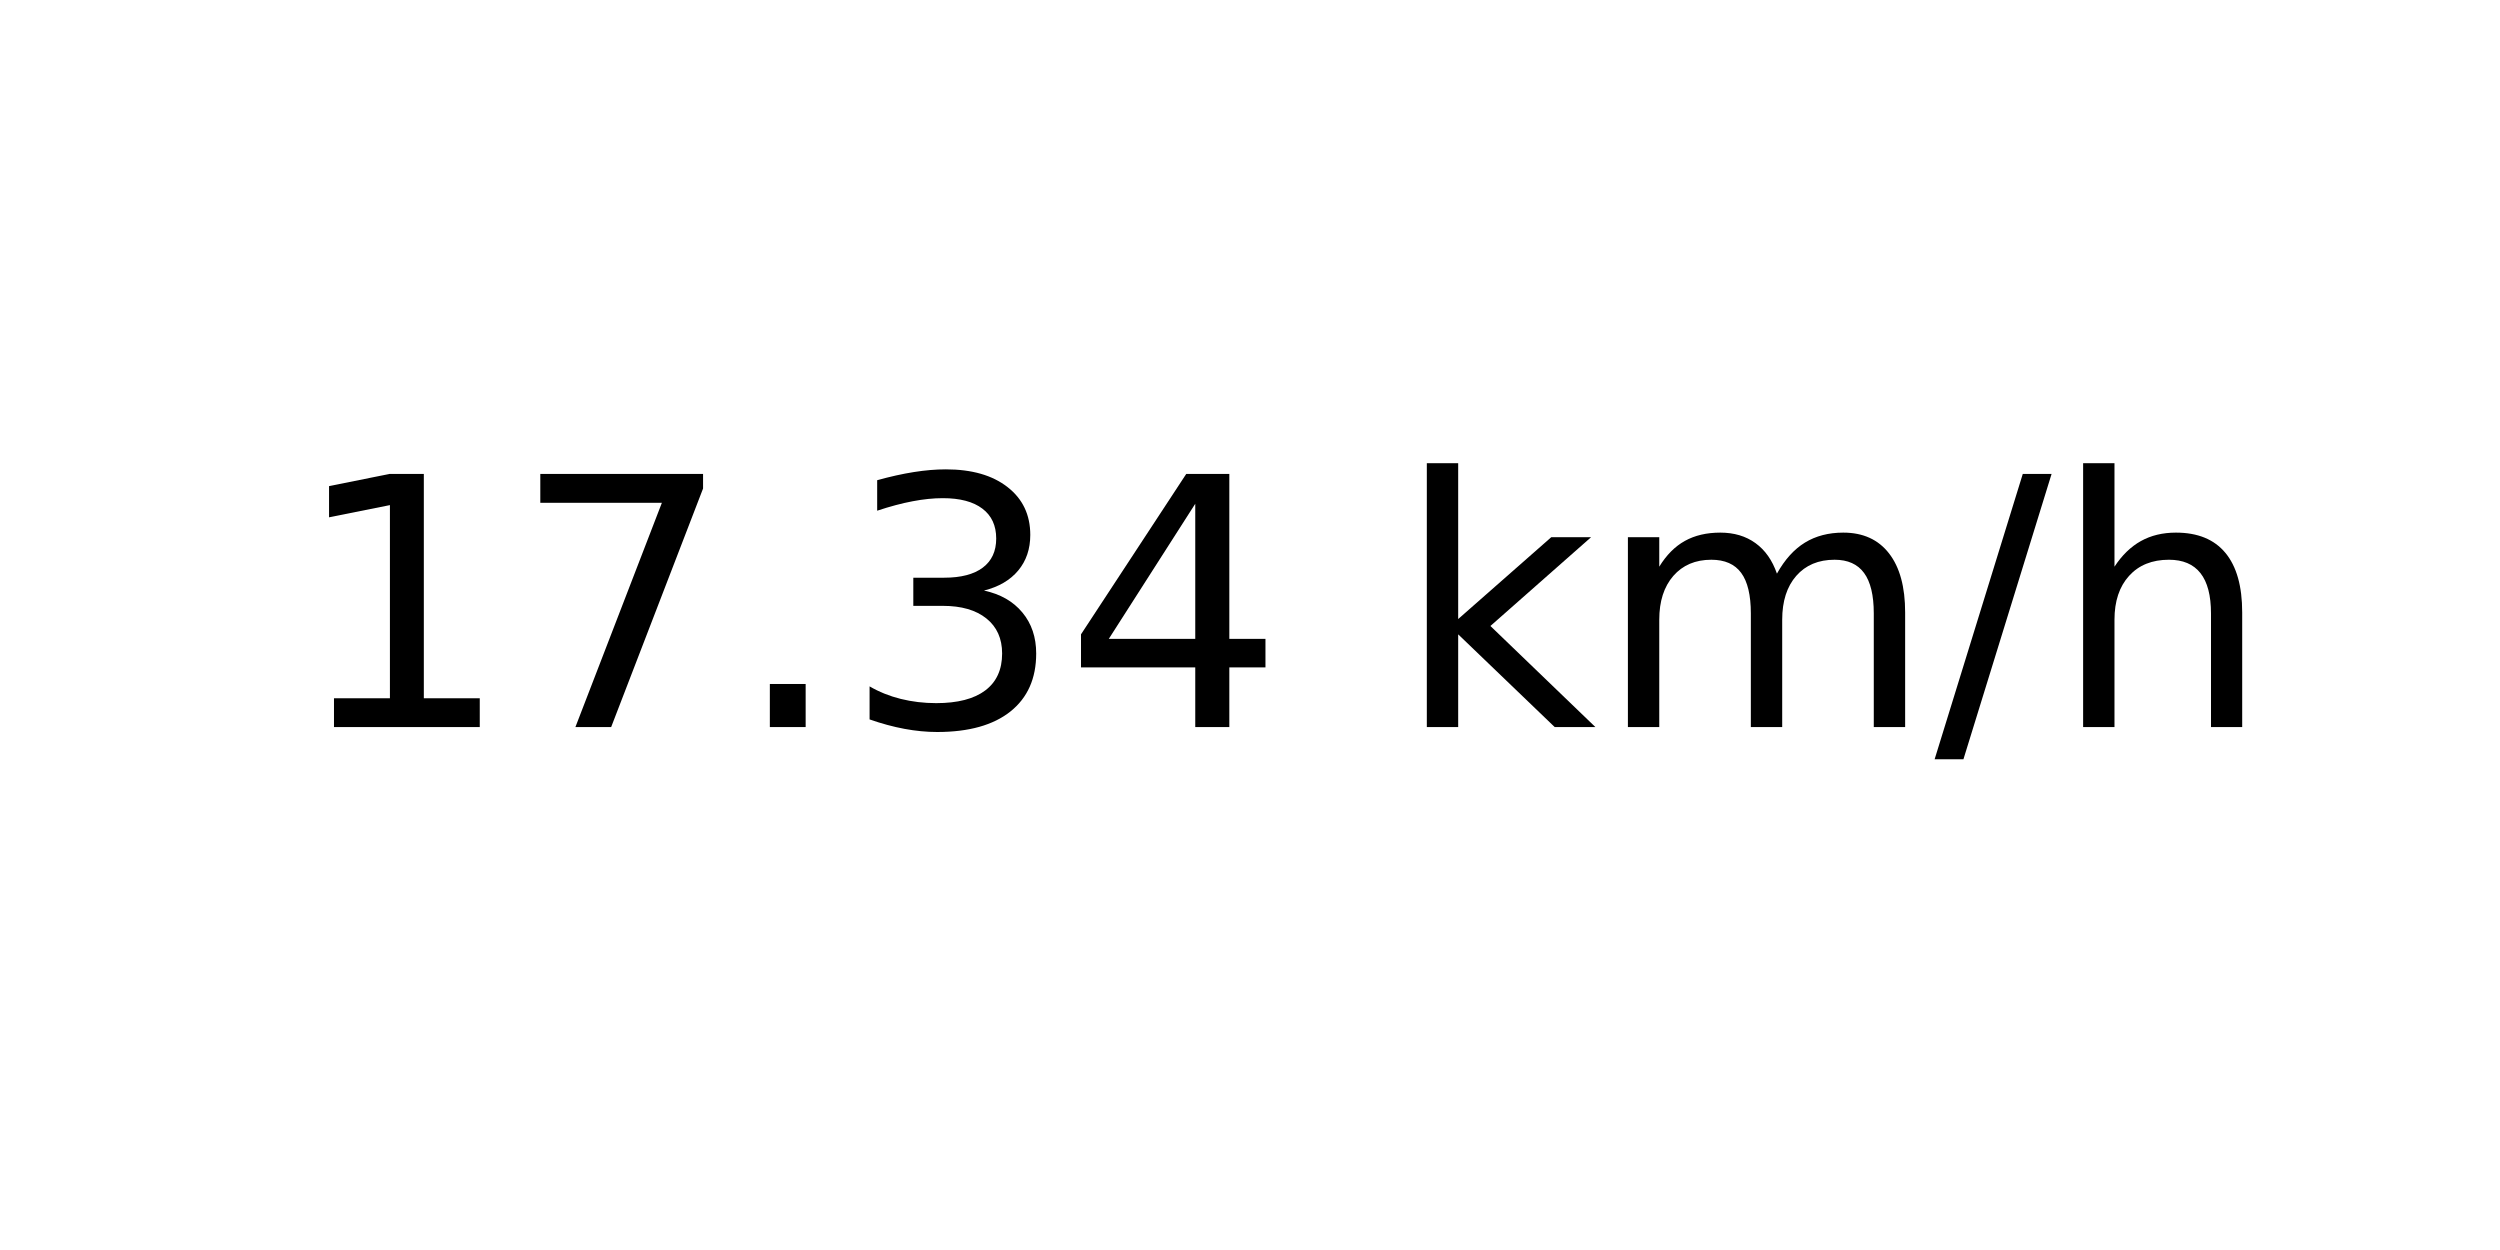
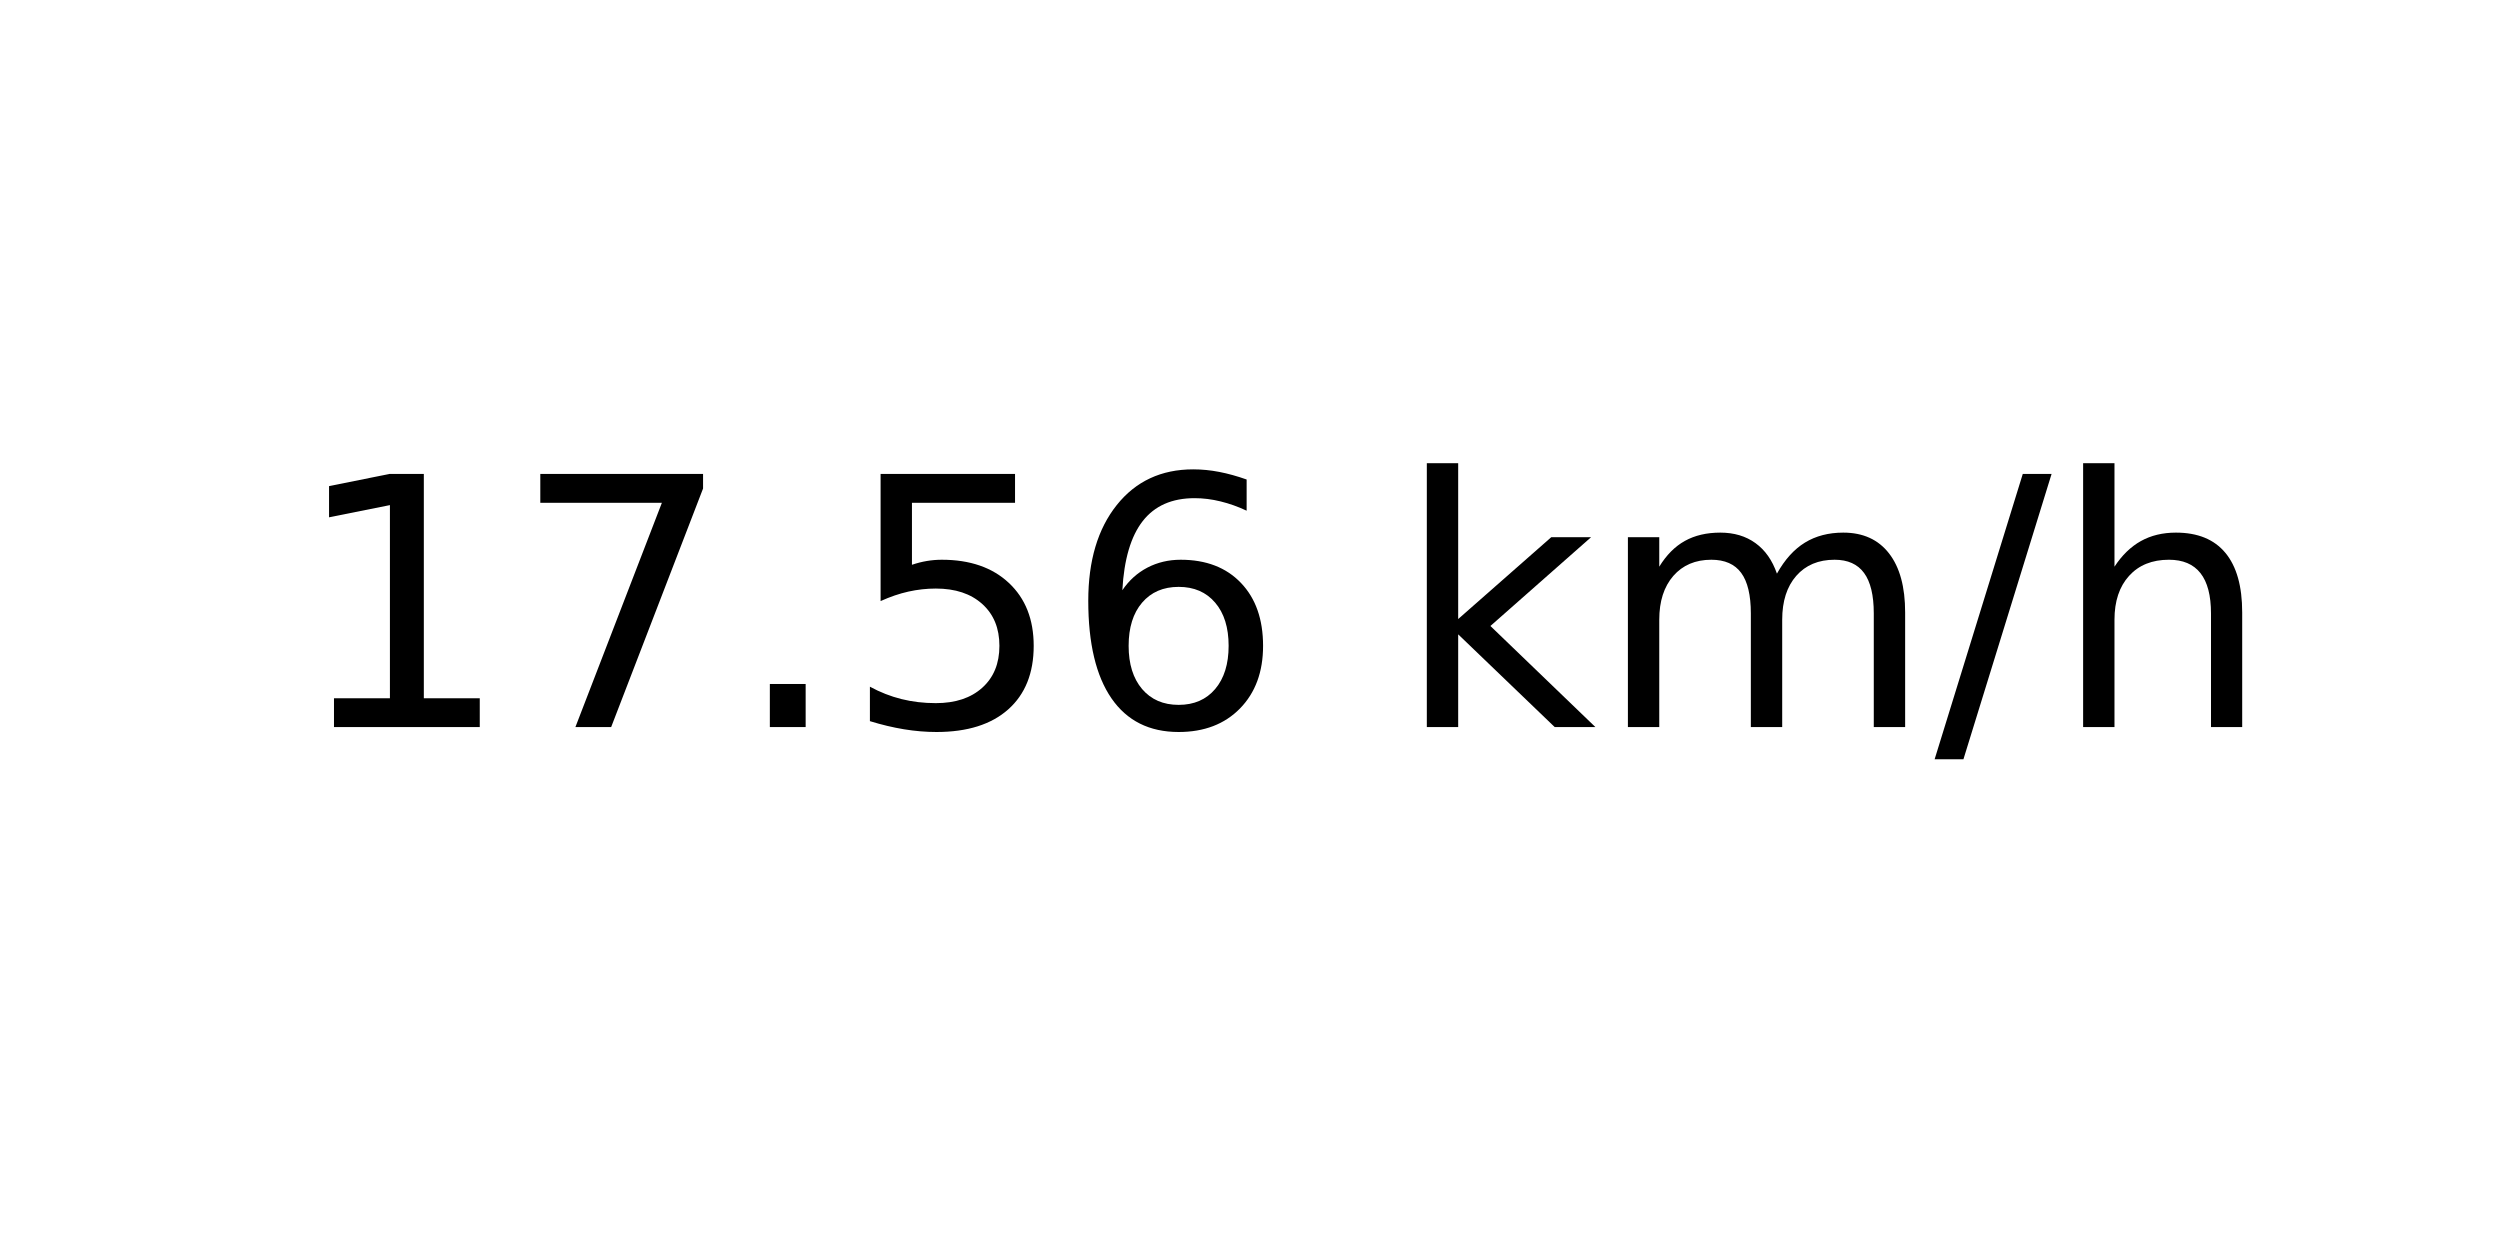
<svg xmlns="http://www.w3.org/2000/svg" xmlns:xlink="http://www.w3.org/1999/xlink" width="72pt" height="36pt" viewBox="0 0 72 36" version="1.1">
  <defs>
    <style type="text/css">*{stroke-linejoin: round; stroke-linecap: butt}</style>
  </defs>
  <g id="figure_1">
    <g id="axes_1">
      <g id="text_1">
        <g transform="translate(8.378125 20.93937) scale(0.1 -0.1)">
          <defs>
            <path id="DejaVuSans-31" d="M 794 531  L 1825 531  L 1825 4091  L 703 3866  L 703 4441  L 1819 4666  L 2450 4666  L 2450 531  L 3481 531  L 3481 0  L 794 0  L 794 531  z " transform="scale(0.015625)" />
            <path id="DejaVuSans-37" d="M 525 4666  L 3525 4666  L 3525 4397  L 1831 0  L 1172 0  L 2766 4134  L 525 4134  L 525 4666  z " transform="scale(0.015625)" />
            <path id="DejaVuSans-2e" d="M 684 794  L 1344 794  L 1344 0  L 684 0  L 684 794  z " transform="scale(0.015625)" />
-             <path id="DejaVuSans-33" d="M 2597 2516  Q 3050 2419 3304 2112  Q 3559 1806 3559 1356  Q 3559 666 3084 287  Q 2609 -91 1734 -91  Q 1441 -91 1130 -33  Q 819 25 488 141  L 488 750  Q 750 597 1062 519  Q 1375 441 1716 441  Q 2309 441 2620 675  Q 2931 909 2931 1356  Q 2931 1769 2642 2001  Q 2353 2234 1838 2234  L 1294 2234  L 1294 2753  L 1863 2753  Q 2328 2753 2575 2939  Q 2822 3125 2822 3475  Q 2822 3834 2567 4026  Q 2313 4219 1838 4219  Q 1578 4219 1281 4162  Q 984 4106 628 3988  L 628 4550  Q 988 4650 1302 4700  Q 1616 4750 1894 4750  Q 2613 4750 3031 4423  Q 3450 4097 3450 3541  Q 3450 3153 3228 2886  Q 3006 2619 2597 2516  z " transform="scale(0.015625)" />
-             <path id="DejaVuSans-34" d="M 2419 4116  L 825 1625  L 2419 1625  L 2419 4116  z M 2253 4666  L 3047 4666  L 3047 1625  L 3713 1625  L 3713 1100  L 3047 1100  L 3047 0  L 2419 0  L 2419 1100  L 313 1100  L 313 1709  L 2253 4666  z " transform="scale(0.015625)" />
+             <path id="DejaVuSans-35" d="M 691 4666  L 3169 4666  L 3169 4134  L 1269 4134  L 1269 2991  Q 1406 3038 1543 3061  Q 1681 3084 1819 3084  Q 2600 3084 3056 2656  Q 3513 2228 3513 1497  Q 3513 744 3044 326  Q 2575 -91 1722 -91  Q 1428 -91 1123 -41  Q 819 9 494 109  L 494 744  Q 775 591 1075 516  Q 1375 441 1709 441  Q 2250 441 2565 725  Q 2881 1009 2881 1497  Q 2881 1984 2565 2268  Q 2250 2553 1709 2553  Q 1456 2553 1204 2497  Q 953 2441 691 2322  L 691 4666  z " transform="scale(0.015625)" />
+             <path id="DejaVuSans-36" d="M 2113 2584  Q 1688 2584 1439 2293  Q 1191 2003 1191 1497  Q 1191 994 1439 701  Q 1688 409 2113 409  Q 2538 409 2786 701  Q 3034 994 3034 1497  Q 3034 2003 2786 2293  Q 2538 2584 2113 2584  z M 3366 4563  L 3366 3988  Q 3128 4100 2886 4159  Q 2644 4219 2406 4219  Q 1781 4219 1451 3797  Q 1122 3375 1075 2522  Q 1259 2794 1537 2939  Q 1816 3084 2150 3084  Q 2853 3084 3261 2657  Q 3669 2231 3669 1497  Q 3669 778 3244 343  Q 2819 -91 2113 -91  Q 1303 -91 875 529  Q 447 1150 447 2328  Q 447 3434 972 4092  Q 1497 4750 2381 4750  Q 2619 4750 2861 4703  Q 3103 4656 3366 4563  z " transform="scale(0.015625)" />
            <path id="DejaVuSans-20" transform="scale(0.015625)" />
            <path id="DejaVuSans-6b" d="M 581 4863  L 1159 4863  L 1159 1991  L 2875 3500  L 3609 3500  L 1753 1863  L 3688 0  L 2938 0  L 1159 1709  L 1159 0  L 581 0  L 581 4863  z " transform="scale(0.015625)" />
            <path id="DejaVuSans-6d" d="M 3328 2828  Q 3544 3216 3844 3400  Q 4144 3584 4550 3584  Q 5097 3584 5394 3201  Q 5691 2819 5691 2113  L 5691 0  L 5113 0  L 5113 2094  Q 5113 2597 4934 2840  Q 4756 3084 4391 3084  Q 3944 3084 3684 2787  Q 3425 2491 3425 1978  L 3425 0  L 2847 0  L 2847 2094  Q 2847 2600 2669 2842  Q 2491 3084 2119 3084  Q 1678 3084 1418 2786  Q 1159 2488 1159 1978  L 1159 0  L 581 0  L 581 3500  L 1159 3500  L 1159 2956  Q 1356 3278 1631 3431  Q 1906 3584 2284 3584  Q 2666 3584 2933 3390  Q 3200 3197 3328 2828  z " transform="scale(0.015625)" />
            <path id="DejaVuSans-2f" d="M 1625 4666  L 2156 4666  L 531 -594  L 0 -594  L 1625 4666  z " transform="scale(0.015625)" />
            <path id="DejaVuSans-68" d="M 3513 2113  L 3513 0  L 2938 0  L 2938 2094  Q 2938 2591 2744 2837  Q 2550 3084 2163 3084  Q 1697 3084 1428 2787  Q 1159 2491 1159 1978  L 1159 0  L 581 0  L 581 4863  L 1159 4863  L 1159 2956  Q 1366 3272 1645 3428  Q 1925 3584 2291 3584  Q 2894 3584 3203 3211  Q 3513 2838 3513 2113  z " transform="scale(0.015625)" />
          </defs>
          <use xlink:href="#DejaVuSans-31" />
          <use xlink:href="#DejaVuSans-37" x="63.623" />
          <use xlink:href="#DejaVuSans-2e" x="127.246" />
-           <use xlink:href="#DejaVuSans-33" x="159.033" />
-           <use xlink:href="#DejaVuSans-34" x="222.656" />
+           <use xlink:href="#DejaVuSans-35" x="159.033" />
+           <use xlink:href="#DejaVuSans-36" x="222.656" />
          <use xlink:href="#DejaVuSans-20" x="286.279" />
          <use xlink:href="#DejaVuSans-6b" x="318.066" />
          <use xlink:href="#DejaVuSans-6d" x="375.977" />
          <use xlink:href="#DejaVuSans-2f" x="473.389" />
          <use xlink:href="#DejaVuSans-68" x="507.08" />
        </g>
      </g>
    </g>
  </g>
</svg>
